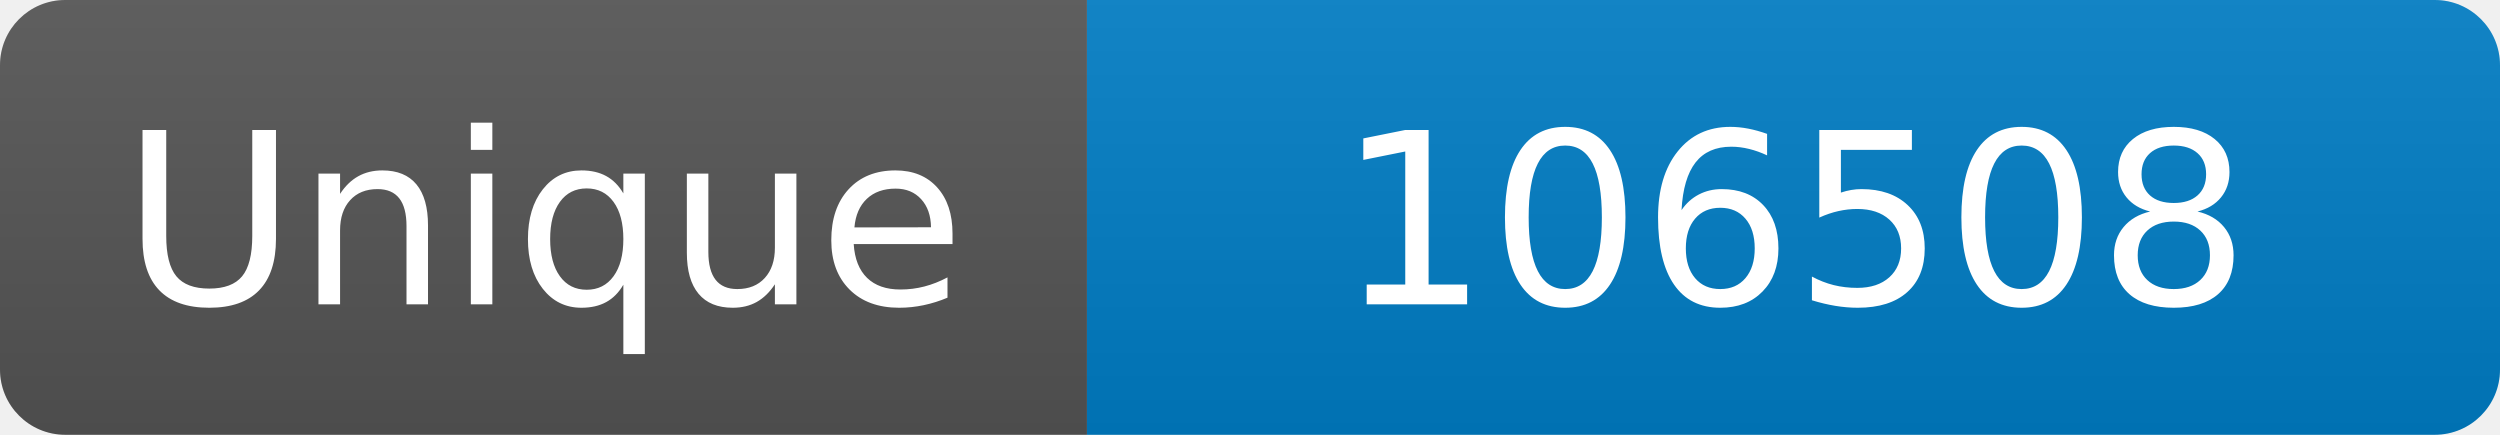
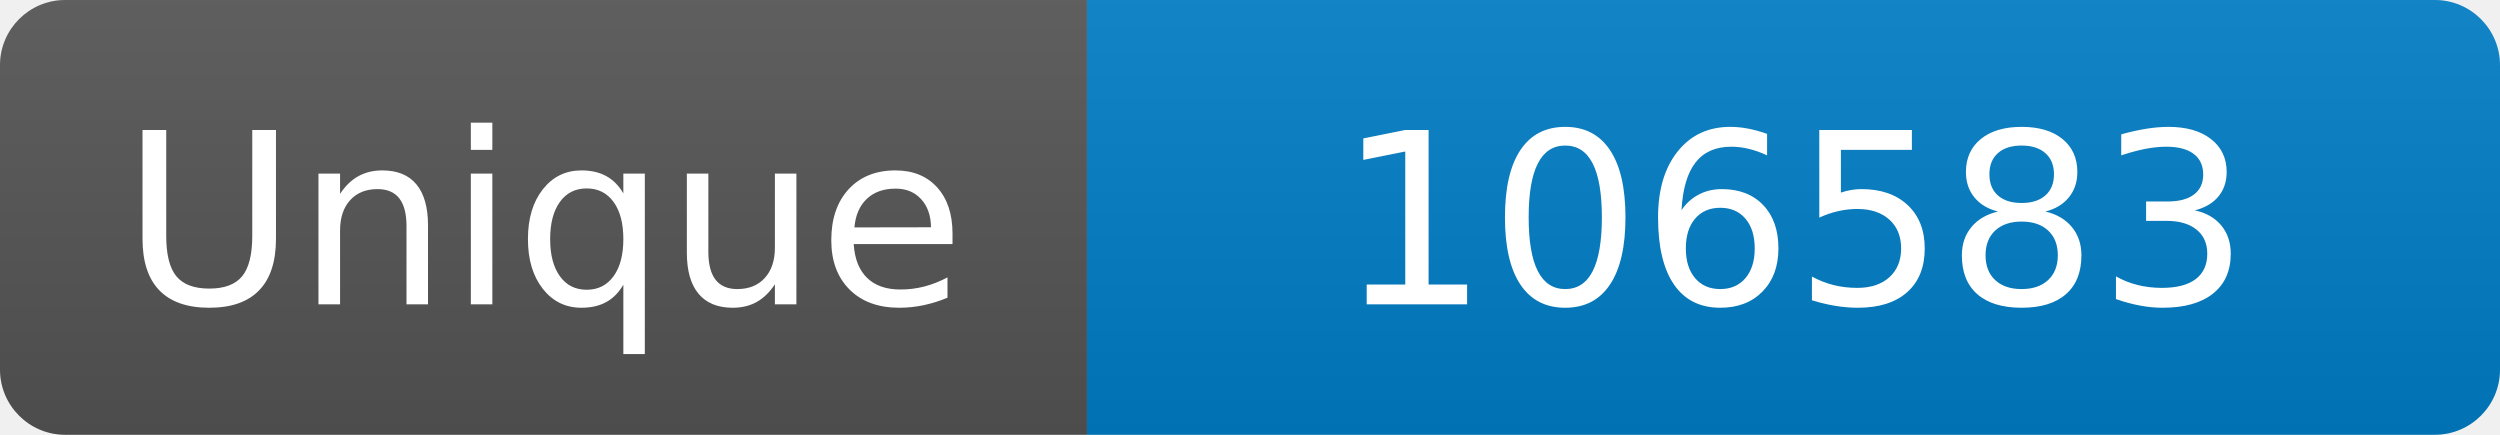
<svg xmlns="http://www.w3.org/2000/svg" width="115" height="20" role="img" aria-label="Maintained?: yes">
  <linearGradient id="s" x2="0" y2="100%">
    <stop offset="0" stop-color="#bbb" stop-opacity=".1" />
    <stop offset="1" stop-opacity=".1" />
  </linearGradient>
  <clipPath id="r">
    <rect width="115" height="20" rx="3" fill="#fff" />
  </clipPath>
  <g clip-path="url(#r)">
    <rect width="50" height="20" fill="#555" />
    <rect x="50" width="160" height="20" fill="#007ec6" />
    <rect width="115" height="20" fill="url(#s)" />
  </g>
  <g fill="#fff" text-anchor="middle" font-family="Verdana,Geneva,DejaVu Sans,sans-serif" font-size="110">
    <text x="250" y="140" transform="scale(.1)" fill="#fff">Unique</text>
-     <text x="825" y="140" transform="scale(.1)" fill="#fff">106508</text>
+     <text x="825" y="140" transform="scale(.1)" fill="#fff">106583</text>
  </g>
</svg>
